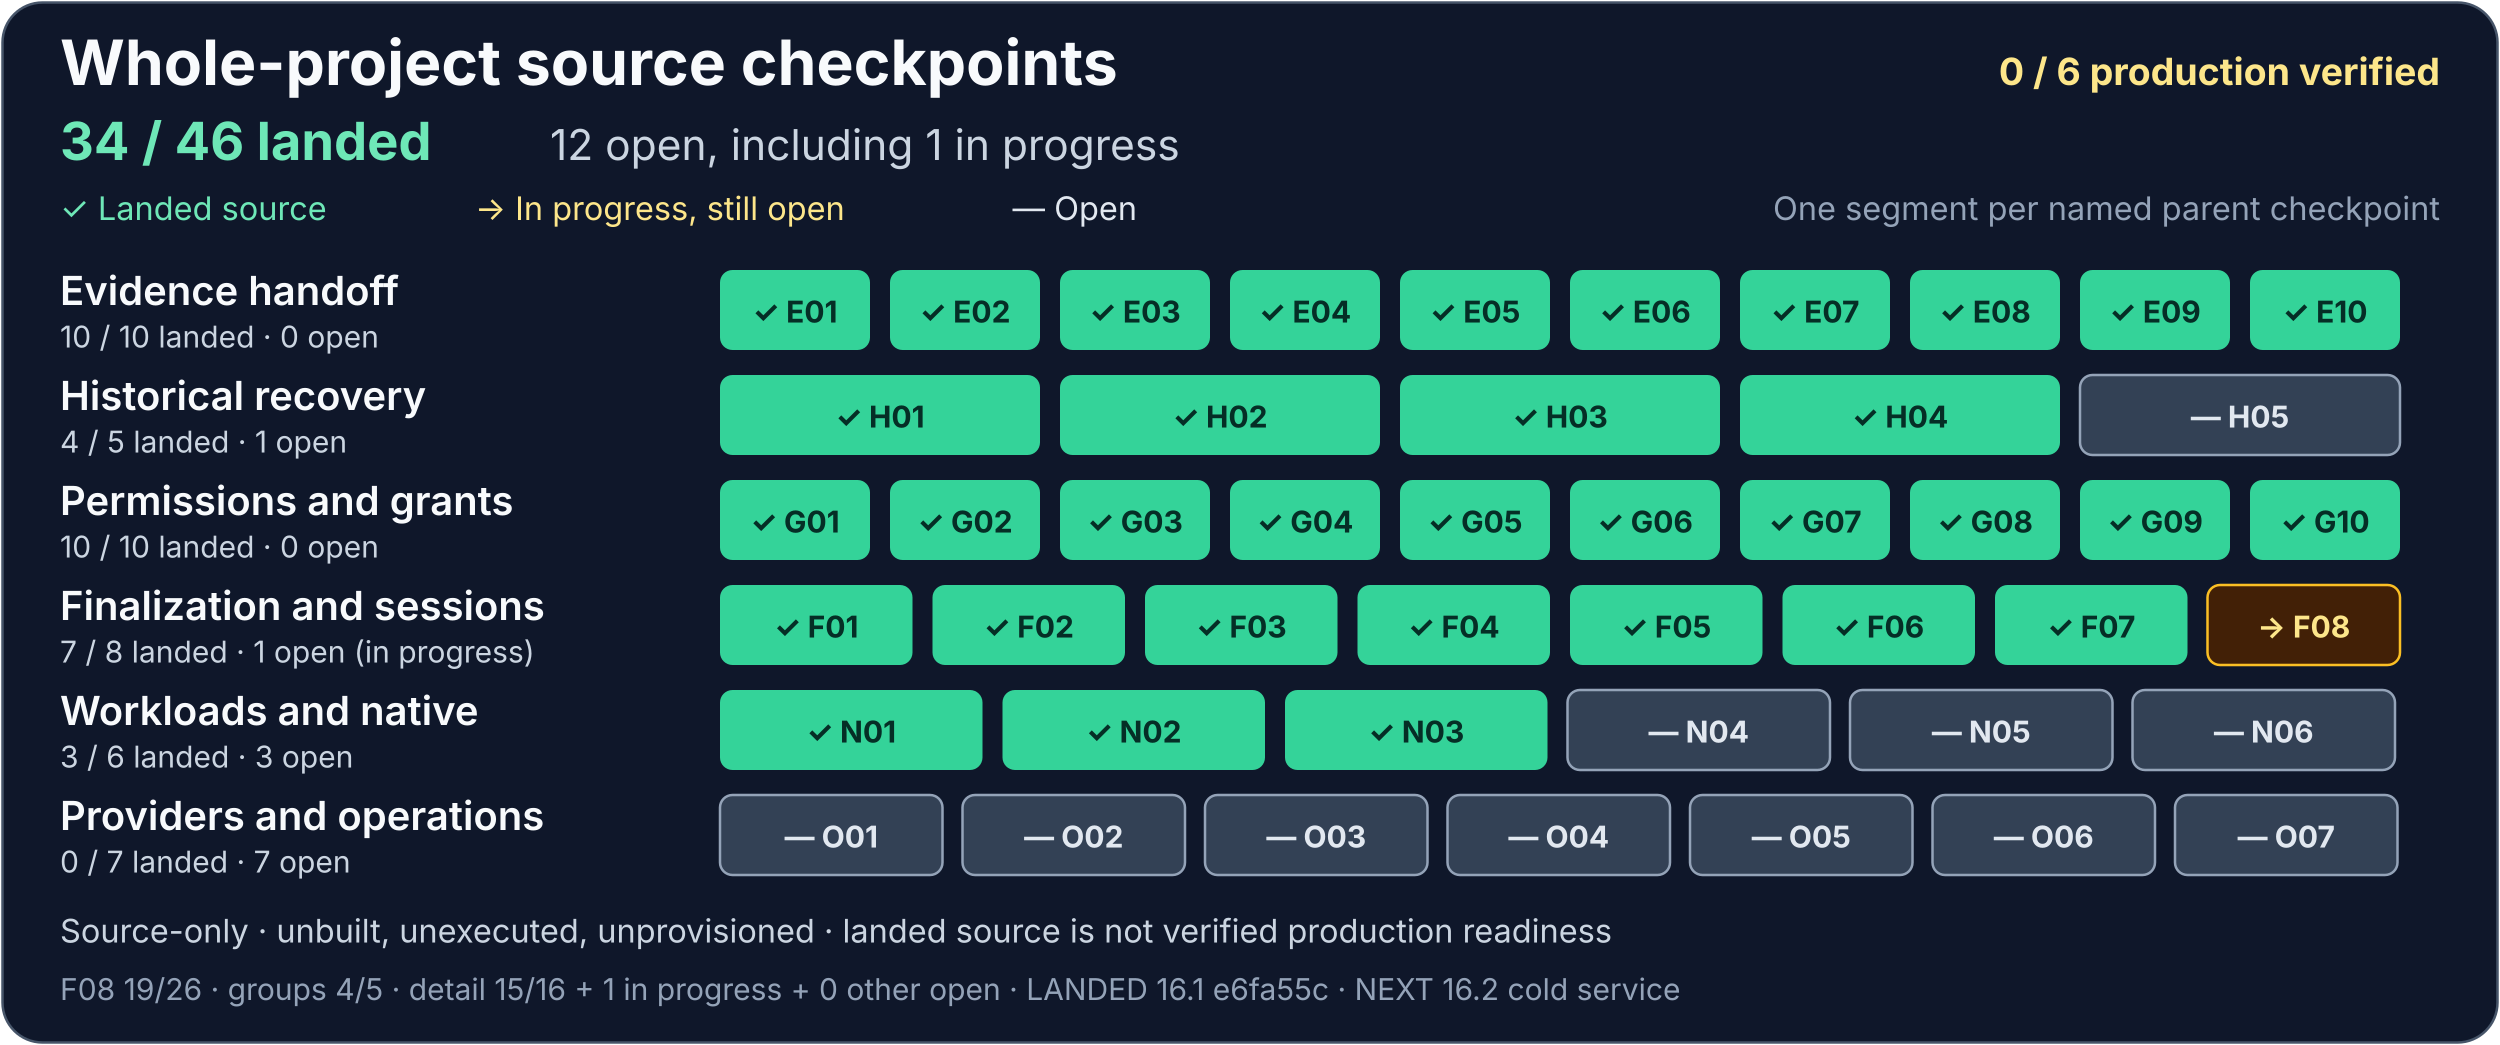
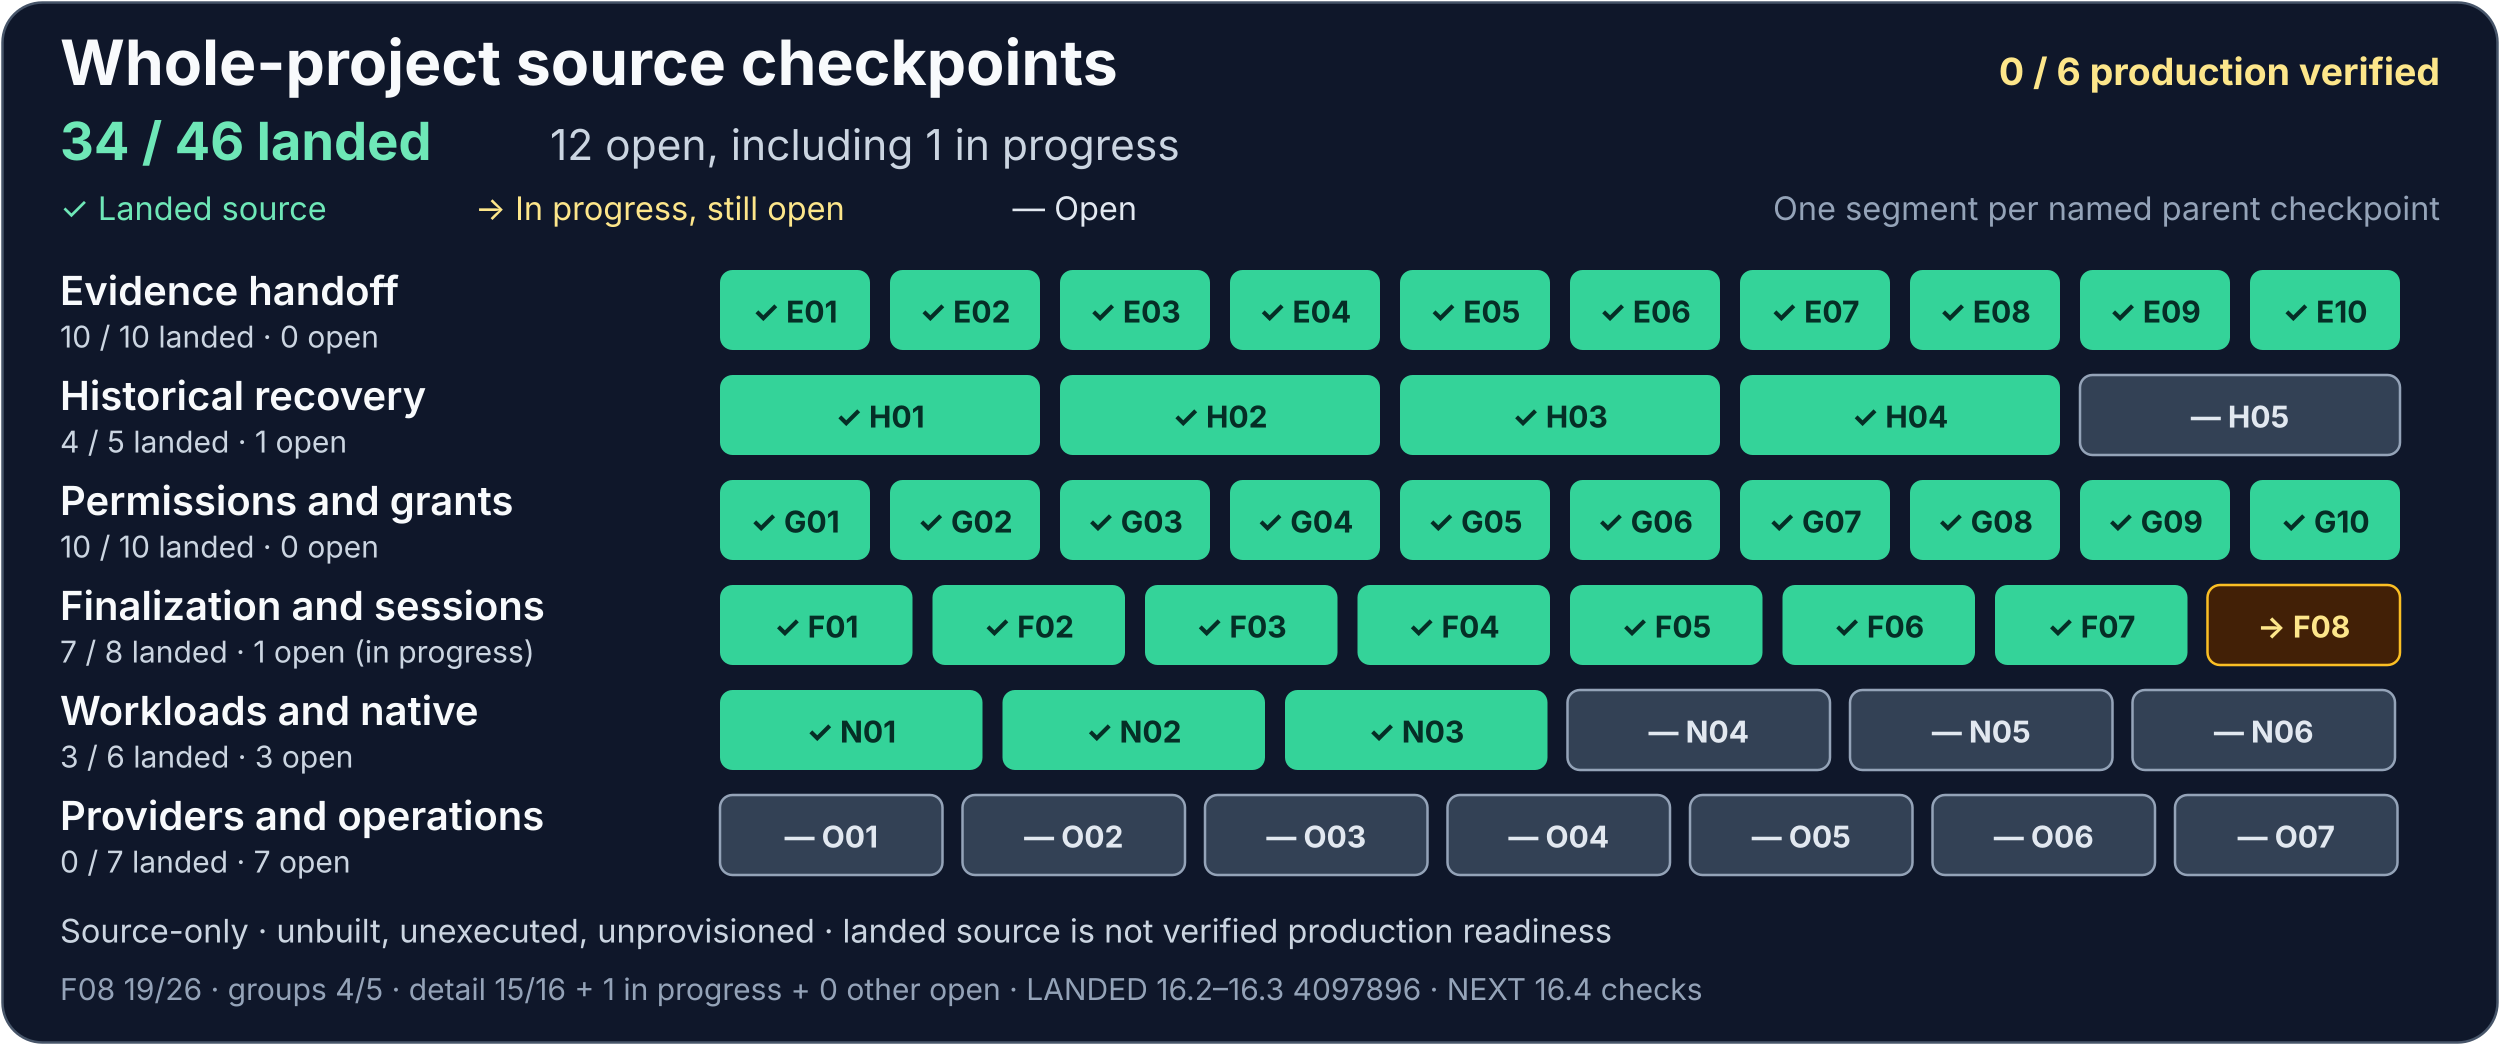
<svg xmlns="http://www.w3.org/2000/svg" width="1000" height="418" viewBox="0 0 1000 418" role="img" aria-labelledby="project-title project-description">
  <rect x="1" y="1" width="998" height="416" rx="16" fill="#0f172a" stroke="#475569" />
  <g font-family="system-ui, -apple-system, Segoe UI, sans-serif">
    <text x="24" y="34" fill="#f8fafc" font-size="25" font-weight="700">Whole-project source checkpoints</text>
    <text x="976" y="34" text-anchor="end" fill="#fde68a" font-size="15" font-weight="700">0 / 6 production verified</text>
    <text x="24" y="64" fill="#6ee7b7" font-size="21" font-weight="700">34 / 46 landed</text>
    <text x="220" y="64" fill="#cbd5e1" font-size="17">12 open, including 1 in progress</text>
    <text x="24" y="88" fill="#6ee7b7" font-size="13">✓ Landed source</text>
    <text x="190" y="88" fill="#fde68a" font-size="13">→ In progress, still open</text>
    <text x="405" y="88" fill="#e2e8f0" font-size="13">— Open</text>
    <text x="976" y="88" text-anchor="end" fill="#94a3b8" font-size="13">One segment per named parent checkpoint</text>
    <g aria-label="Evidence handoff: 10 of 10 landed, zero open">
      <text x="24" y="122" fill="#f8fafc" font-size="16" font-weight="600">Evidence handoff</text>
      <text x="24" y="139" fill="#cbd5e1" font-size="12">10 / 10 landed · 0 open</text>
      <g fill="#34d399">
        <rect x="288" y="108" width="60" height="32" rx="5" />
        <rect x="356" y="108" width="60" height="32" rx="5" />
        <rect x="424" y="108" width="60" height="32" rx="5" />
        <rect x="492" y="108" width="60" height="32" rx="5" />
        <rect x="560" y="108" width="60" height="32" rx="5" />
        <rect x="628" y="108" width="60" height="32" rx="5" />
        <rect x="696" y="108" width="60" height="32" rx="5" />
        <rect x="764" y="108" width="60" height="32" rx="5" />
        <rect x="832" y="108" width="60" height="32" rx="5" />
        <rect x="900" y="108" width="60" height="32" rx="5" />
      </g>
      <g fill="#052e26" font-size="12" font-weight="700" text-anchor="middle">
        <text x="318" y="129">✓ E01</text>
        <text x="386" y="129">✓ E02</text>
        <text x="454" y="129">✓ E03</text>
        <text x="522" y="129">✓ E04</text>
        <text x="590" y="129">✓ E05</text>
        <text x="658" y="129">✓ E06</text>
        <text x="726" y="129">✓ E07</text>
        <text x="794" y="129">✓ E08</text>
        <text x="862" y="129">✓ E09</text>
        <text x="930" y="129">✓ E10</text>
      </g>
    </g>
    <g aria-label="Historical recovery: 4 of 5 landed, one open">
      <text x="24" y="164" fill="#f8fafc" font-size="16" font-weight="600">Historical recovery</text>
      <text x="24" y="181" fill="#cbd5e1" font-size="12">4 / 5 landed · 1 open</text>
      <g fill="#34d399">
        <rect x="288" y="150" width="128" height="32" rx="5" />
        <rect x="424" y="150" width="128" height="32" rx="5" />
        <rect x="560" y="150" width="128" height="32" rx="5" />
        <rect x="696" y="150" width="128" height="32" rx="5" />
      </g>
      <rect x="832" y="150" width="128" height="32" rx="5" fill="#334155" stroke="#94a3b8" />
      <g fill="#052e26" font-size="12" font-weight="700" text-anchor="middle">
        <text x="352" y="171">✓ H01</text>
        <text x="488" y="171">✓ H02</text>
        <text x="624" y="171">✓ H03</text>
        <text x="760" y="171">✓ H04</text>
        <text x="896" y="171" fill="#e2e8f0">— H05</text>
      </g>
    </g>
    <g aria-label="Permissions and grants: 10 of 10 landed, zero open">
      <text x="24" y="206" fill="#f8fafc" font-size="16" font-weight="600">Permissions and grants</text>
      <text x="24" y="223" fill="#cbd5e1" font-size="12">10 / 10 landed · 0 open</text>
      <g fill="#34d399">
        <rect x="288" y="192" width="60" height="32" rx="5" />
        <rect x="356" y="192" width="60" height="32" rx="5" />
        <rect x="424" y="192" width="60" height="32" rx="5" />
        <rect x="492" y="192" width="60" height="32" rx="5" />
        <rect x="560" y="192" width="60" height="32" rx="5" />
        <rect x="628" y="192" width="60" height="32" rx="5" />
        <rect x="696" y="192" width="60" height="32" rx="5" />
        <rect x="764" y="192" width="60" height="32" rx="5" />
        <rect x="832" y="192" width="60" height="32" rx="5" />
        <rect x="900" y="192" width="60" height="32" rx="5" />
      </g>
      <g fill="#052e26" font-size="12" font-weight="700" text-anchor="middle">
        <text x="318" y="213">✓ G01</text>
        <text x="386" y="213">✓ G02</text>
        <text x="454" y="213">✓ G03</text>
        <text x="522" y="213">✓ G04</text>
        <text x="590" y="213">✓ G05</text>
        <text x="658" y="213">✓ G06</text>
        <text x="726" y="213">✓ G07</text>
        <text x="794" y="213">✓ G08</text>
        <text x="862" y="213">✓ G09</text>
        <text x="930" y="213">✓ G10</text>
      </g>
    </g>
    <g aria-label="Finalization and sessions: 7 of 8 landed, one open and in progress">
      <text x="24" y="248" fill="#f8fafc" font-size="16" font-weight="600">Finalization and sessions</text>
      <text x="24" y="265" fill="#cbd5e1" font-size="12">7 / 8 landed · 1 open (in progress)</text>
      <g fill="#34d399">
        <rect x="288" y="234" width="77" height="32" rx="5" />
        <rect x="373" y="234" width="77" height="32" rx="5" />
        <rect x="458" y="234" width="77" height="32" rx="5" />
        <rect x="543" y="234" width="77" height="32" rx="5" />
        <rect x="628" y="234" width="77" height="32" rx="5" />
        <rect x="713" y="234" width="77" height="32" rx="5" />
        <rect x="798" y="234" width="77" height="32" rx="5" />
      </g>
      <rect x="883" y="234" width="77" height="32" rx="5" fill="#422006" stroke="#fbbf24" />
      <g fill="#052e26" font-size="12" font-weight="700" text-anchor="middle">
        <text x="326.5" y="255">✓ F01</text>
        <text x="411.5" y="255">✓ F02</text>
        <text x="496.5" y="255">✓ F03</text>
        <text x="581.5" y="255">✓ F04</text>
        <text x="666.5" y="255">✓ F05</text>
        <text x="751.5" y="255">✓ F06</text>
        <text x="836.5" y="255">✓ F07</text>
        <text x="921.5" y="255" fill="#fde68a">→ F08</text>
      </g>
    </g>
    <g aria-label="Workloads and native: 3 of 6 landed, three open">
      <text x="24" y="290" fill="#f8fafc" font-size="16" font-weight="600">Workloads and native</text>
      <text x="24" y="307" fill="#cbd5e1" font-size="12">3 / 6 landed · 3 open</text>
      <g fill="#34d399">
        <rect x="288" y="276" width="105" height="32" rx="5" />
        <rect x="401" y="276" width="105" height="32" rx="5" />
        <rect x="514" y="276" width="105" height="32" rx="5" />
      </g>
      <g fill="#334155" stroke="#94a3b8">
        <rect x="627" y="276" width="105" height="32" rx="5" />
        <rect x="740" y="276" width="105" height="32" rx="5" />
        <rect x="853" y="276" width="105" height="32" rx="5" />
      </g>
      <g font-size="12" font-weight="700" text-anchor="middle">
        <text x="340.5" y="297" fill="#052e26">✓ N01</text>
        <text x="453.5" y="297" fill="#052e26">✓ N02</text>
        <text x="566.5" y="297" fill="#052e26">✓ N03</text>
        <text x="679.5" y="297" fill="#e2e8f0">— N04</text>
        <text x="792.5" y="297" fill="#e2e8f0">— N05</text>
        <text x="905.5" y="297" fill="#e2e8f0">— N06</text>
      </g>
    </g>
    <g aria-label="Providers and operations: zero of 7 landed, seven open">
      <text x="24" y="332" fill="#f8fafc" font-size="16" font-weight="600">Providers and operations</text>
      <text x="24" y="349" fill="#cbd5e1" font-size="12">0 / 7 landed · 7 open</text>
      <g fill="#334155" stroke="#94a3b8">
        <rect x="288" y="318" width="89" height="32" rx="5" />
        <rect x="385" y="318" width="89" height="32" rx="5" />
        <rect x="482" y="318" width="89" height="32" rx="5" />
        <rect x="579" y="318" width="89" height="32" rx="5" />
        <rect x="676" y="318" width="89" height="32" rx="5" />
        <rect x="773" y="318" width="89" height="32" rx="5" />
        <rect x="870" y="318" width="89" height="32" rx="5" />
      </g>
      <g fill="#e2e8f0" font-size="12" font-weight="700" text-anchor="middle">
        <text x="332.5" y="339">— O01</text>
        <text x="429.5" y="339">— O02</text>
        <text x="526.5" y="339">— O03</text>
        <text x="623.5" y="339">— O04</text>
        <text x="720.5" y="339">— O05</text>
        <text x="817.5" y="339">— O06</text>
        <text x="914.5" y="339">— O07</text>
      </g>
    </g>
    <text x="24" y="377" fill="#cbd5e1" font-size="13">Source-only · unbuilt, unexecuted, unprovisioned · landed source is not verified production readiness</text>
-     <text x="24" y="400" fill="#94a3b8" font-size="12">F08 19/26 · groups 4/5 · detail 15/16 + 1 in progress + 0 other open · LANDED 16.1 e6fa55c · NEXT 16.2 cold service</text>
+     <text x="24" y="400" fill="#94a3b8" font-size="12">F08 19/26 · groups 4/5 · detail 15/16 + 1 in progress + 0 other open · LANDED 16.2–16.3 4097896 · NEXT 16.4 checks</text>
  </g>
</svg>
